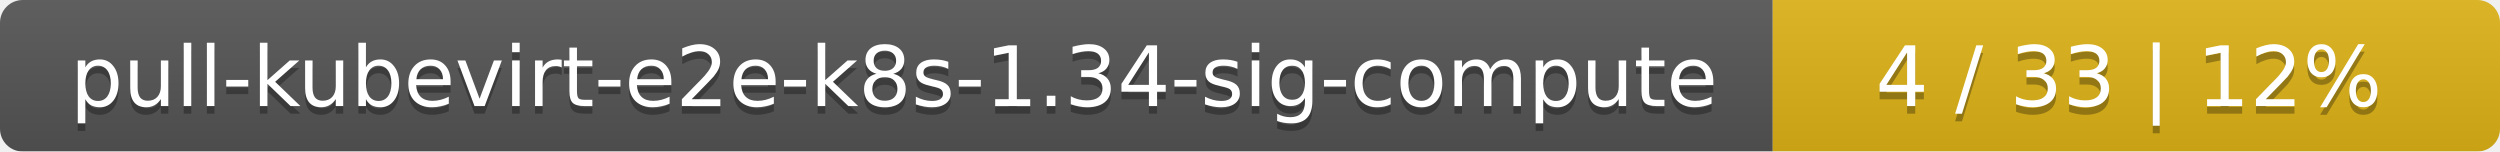
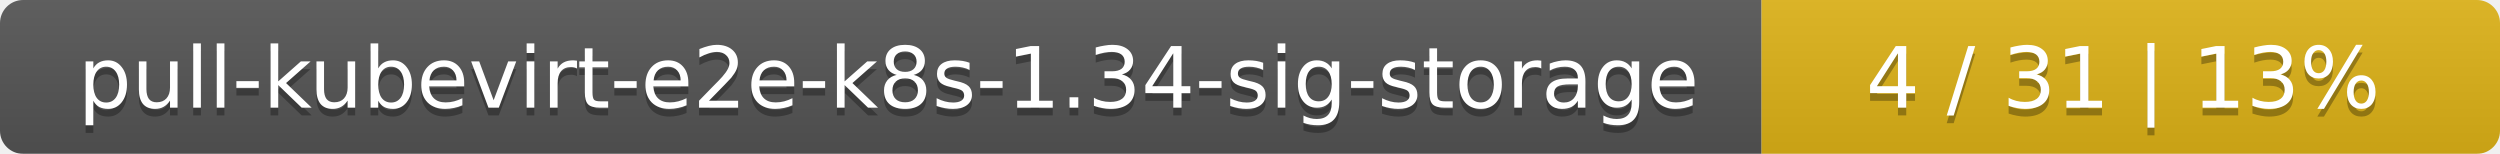
- <svg xmlns="http://www.w3.org/2000/svg" width="330" height="20">
+ <svg xmlns="http://www.w3.org/2000/svg" width="325" height="20">
  <linearGradient id="smooth" x2="0" y2="100%">
    <stop offset="0" stop-color="#bbb" stop-opacity=".1" />
    <stop offset="1" stop-opacity=".1" />
  </linearGradient>
  <mask id="round">
-     <rect width="330" height="20" rx="3" fill="#fff" />
+     <rect width="325" height="20" rx="3" fill="#fff" />
  </mask>
  <g mask="url(#round)">
-     <rect width="234" height="20" fill="#555" />
-     <rect x="234" width="96" height="20" fill="#dfb317" />
-     <rect width="330" height="20" fill="url(#smooth)" />
+     <rect width="229" height="20" fill="#555" />
+     <rect x="229" width="96" height="20" fill="#dfb317" />
+     <rect width="325" height="20" fill="url(#smooth)" />
  </g>
  <g fill="#fff" text-anchor="middle" font-family="DejaVu Sans,Verdana,Geneva,sans-serif" font-size="11">
-     <text x="118" y="15" fill="#010101" fill-opacity=".3">pull-kubevirt-e2e-k8s-1.34-sig-compute</text>
-     <text x="118" y="14">pull-kubevirt-e2e-k8s-1.34-sig-compute</text>
-     <text x="281" y="15" fill="#010101" fill-opacity=".3">4 / 33    |    12%</text>
-     <text x="281" y="14">4 / 33    |    12%</text>
+     <text x="115.5" y="15" fill="#010101" fill-opacity=".3">pull-kubevirt-e2e-k8s-1.34-sig-storage</text>
+     <text x="115.5" y="14">pull-kubevirt-e2e-k8s-1.34-sig-storage</text>
+     <text x="276" y="15" fill="#010101" fill-opacity=".3">4 / 31    |    13%</text>
+     <text x="276" y="14">4 / 31    |    13%</text>
  </g>
</svg>
